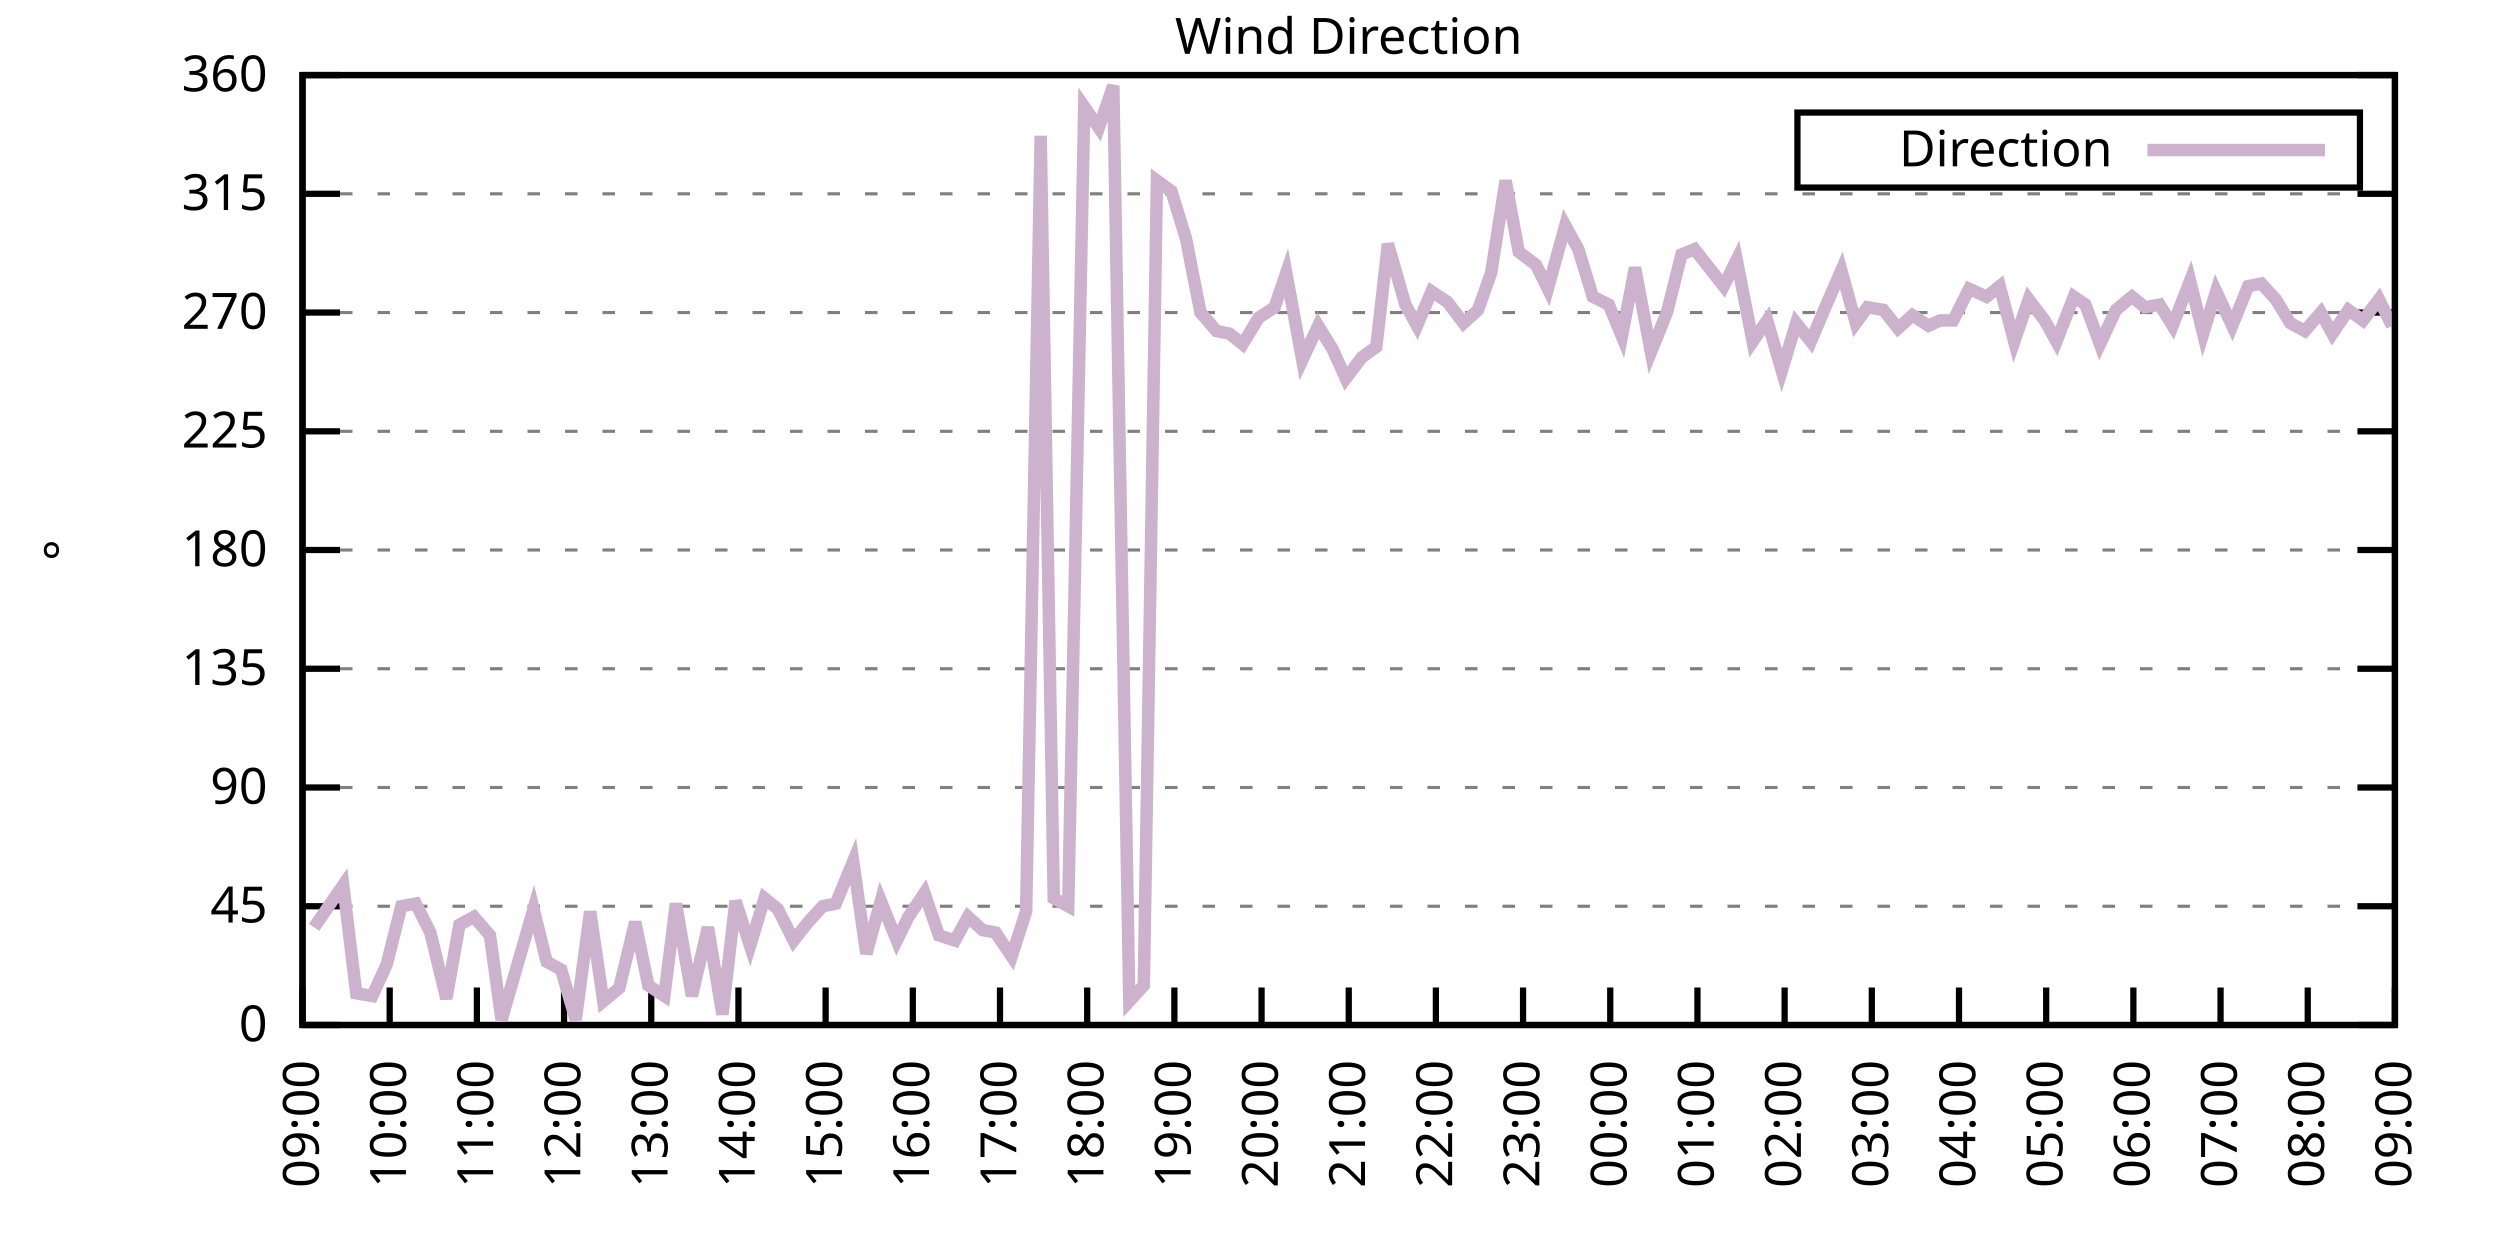
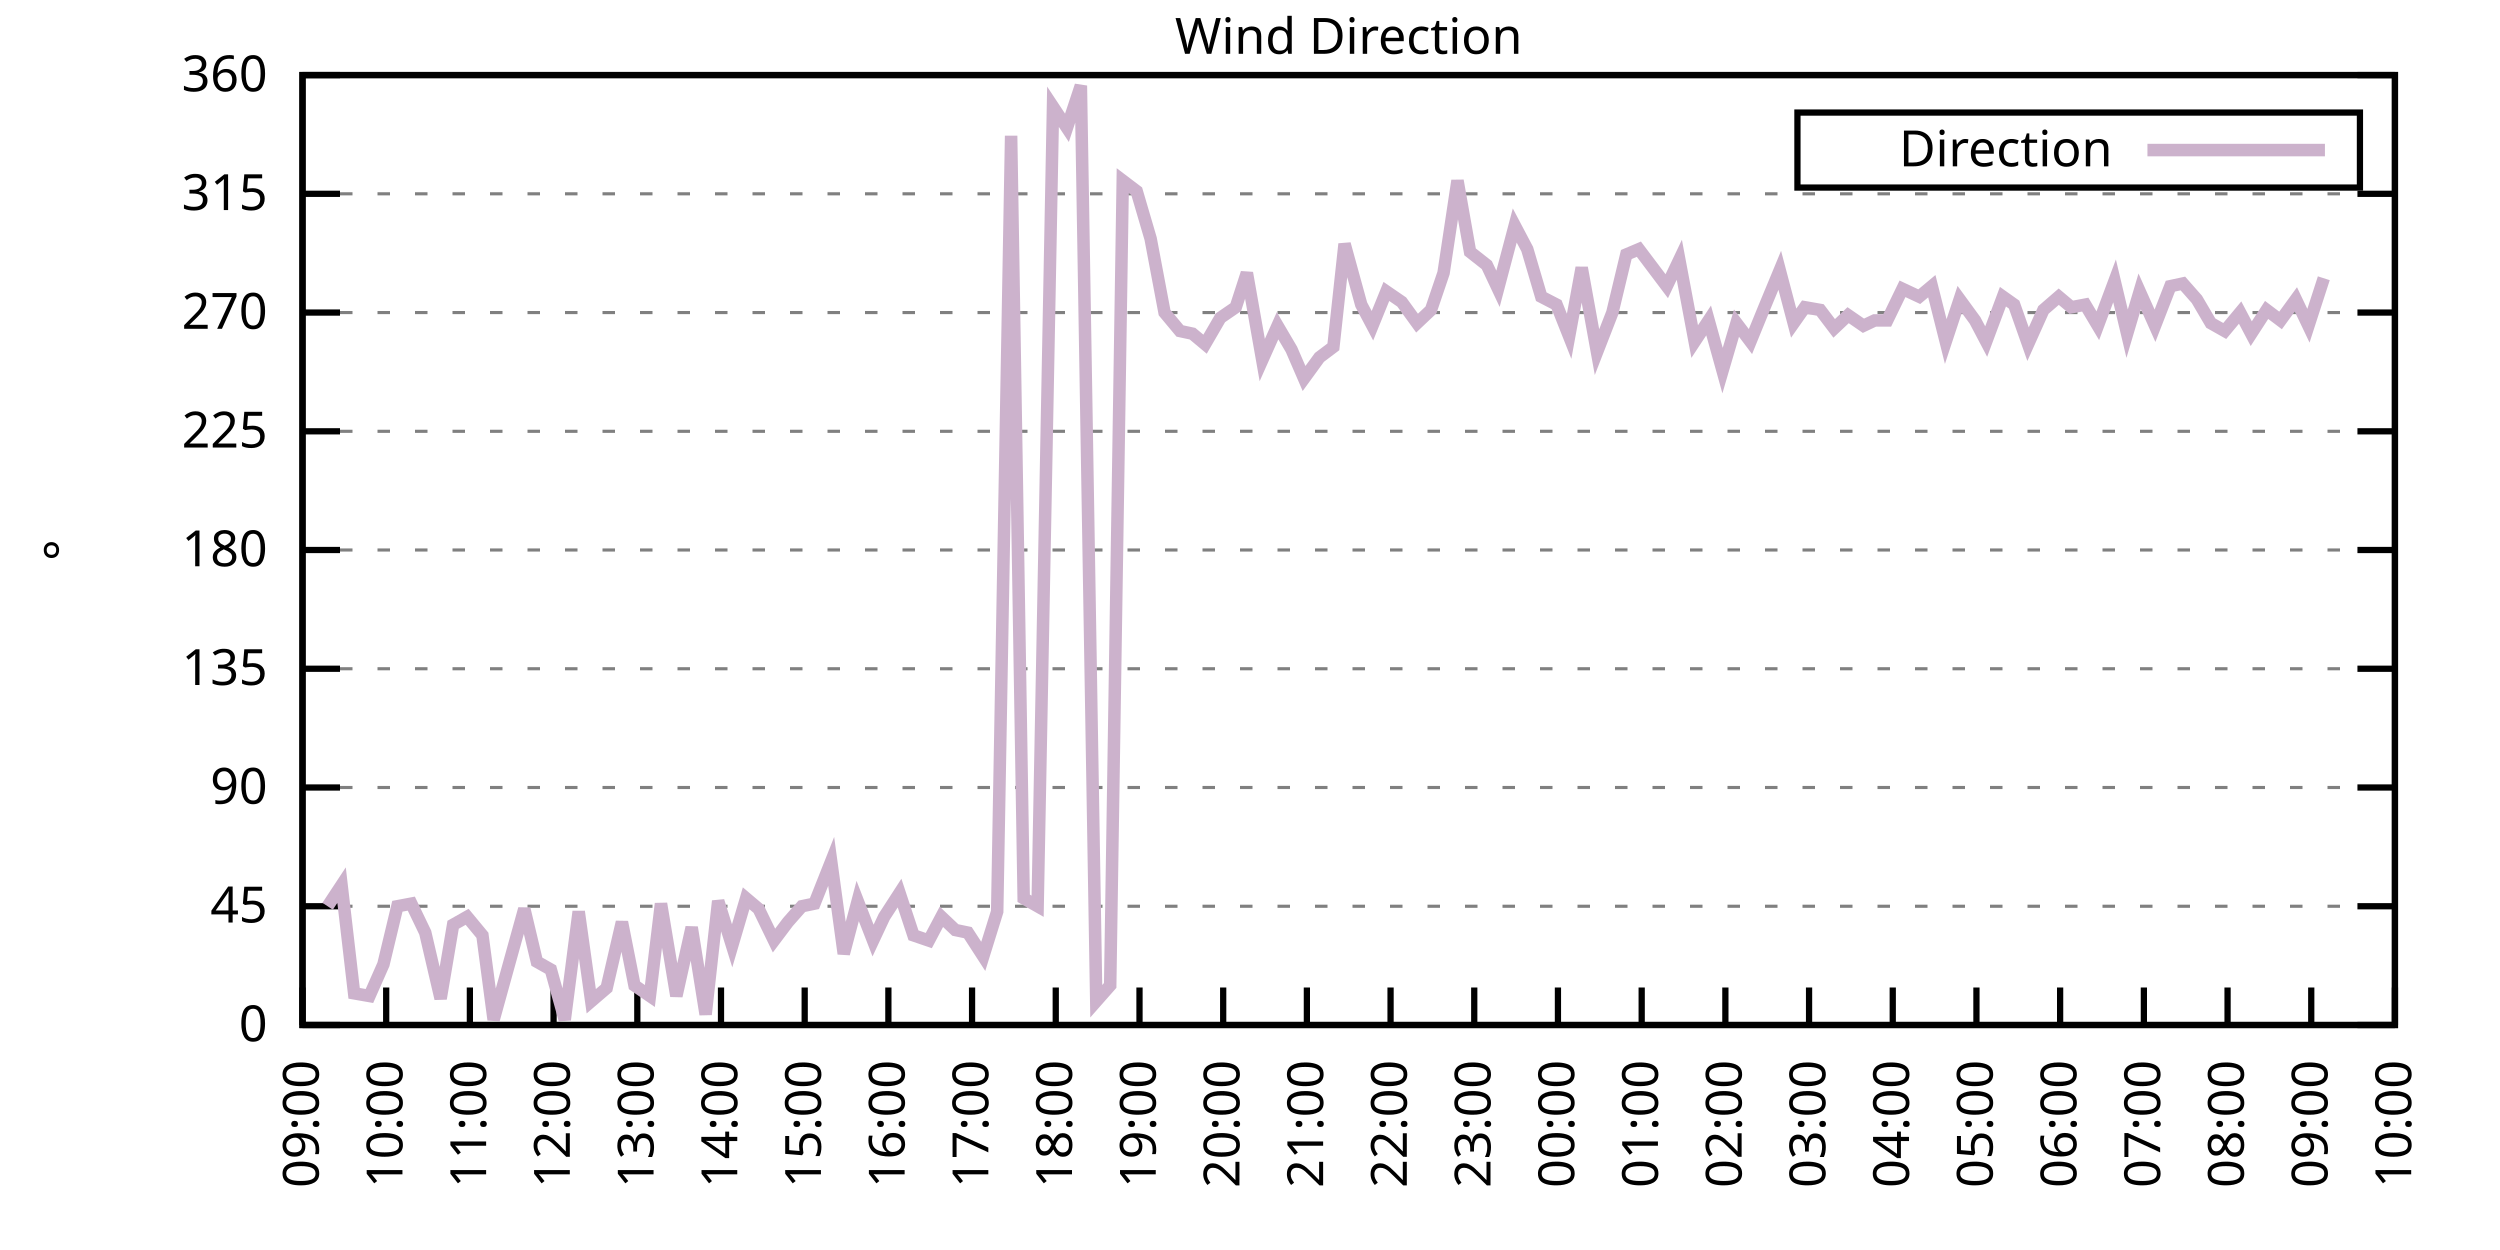
<svg xmlns="http://www.w3.org/2000/svg" xmlns:xlink="http://www.w3.org/1999/xlink" width="400" height="200" viewBox="0 0 400 200">
  <g id="gnuplot_canvas">
    <rect x="0" y="0" width="400" height="200" fill="none" />
    <defs>
      <circle id="gpDot" r="0.5" stroke-width="0.5" stroke="currentColor" />
      <path id="gpPt0" stroke-width="0.333" stroke="currentColor" d="M-1,0 h2 M0,-1 v2" />
      <path id="gpPt1" stroke-width="0.333" stroke="currentColor" d="M-1,-1 L1,1 M1,-1 L-1,1" />
      <path id="gpPt2" stroke-width="0.333" stroke="currentColor" d="M-1,0 L1,0 M0,-1 L0,1 M-1,-1 L1,1 M-1,1 L1,-1" />
      <rect id="gpPt3" stroke-width="0.333" stroke="currentColor" x="-1" y="-1" width="2" height="2" />
      <rect id="gpPt4" stroke-width="0.333" stroke="currentColor" fill="currentColor" x="-1" y="-1" width="2" height="2" />
      <circle id="gpPt5" stroke-width="0.333" stroke="currentColor" cx="0" cy="0" r="1" />
      <use xlink:href="#gpPt5" id="gpPt6" fill="currentColor" stroke="none" />
      <path id="gpPt7" stroke-width="0.333" stroke="currentColor" d="M0,-1.33 L-1.33,0.67 L1.33,0.67 z" />
      <use xlink:href="#gpPt7" id="gpPt8" fill="currentColor" stroke="none" />
      <use xlink:href="#gpPt7" id="gpPt9" stroke="currentColor" transform="rotate(180)" />
      <use xlink:href="#gpPt9" id="gpPt10" fill="currentColor" stroke="none" />
      <use xlink:href="#gpPt3" id="gpPt11" stroke="currentColor" transform="rotate(45)" />
      <use xlink:href="#gpPt11" id="gpPt12" fill="currentColor" stroke="none" />
      <path id="gpPt13" stroke-width="0.333" stroke="currentColor" d="M0,1.330 L1.265,0.411 L0.782,-1.067 L-0.782,-1.076 L-1.265,0.411 z" />
      <use xlink:href="#gpPt13" id="gpPt14" fill="currentColor" stroke="none" />
      <filter id="textbox" filterUnits="objectBoundingBox" x="0" y="0" height="1" width="1">
        <feFlood flood-color="white" flood-opacity="1" result="bgnd" />
        <feComposite in="SourceGraphic" in2="bgnd" operator="atop" />
      </filter>
      <filter id="greybox" filterUnits="objectBoundingBox" x="0" y="0" height="1" width="1">
        <feFlood flood-color="lightgrey" flood-opacity="1" result="grey" />
        <feComposite in="SourceGraphic" in2="grey" operator="atop" />
      </filter>
    </defs>
    <g fill="none" color="white" stroke="currentColor" stroke-width="1.00" stroke-linecap="butt" stroke-linejoin="miter">
</g>
    <g fill="none" color="black" stroke="currentColor" stroke-width="1.00" stroke-linecap="butt" stroke-linejoin="miter">
      <g stroke="none" shape-rendering="crispEdges">
        <polygon fill="rgb(255, 255, 255)" points="48.40,164.00 383.18,164.00 383.18,12.02 48.40,12.02 " />
      </g>
    </g>
    <g fill="none" color="black" stroke="currentColor" stroke-width="1.00" stroke-linecap="butt" stroke-linejoin="miter">
</g>
    <g fill="none" color="black" stroke="black" stroke-width="0.50" stroke-linecap="butt" stroke-linejoin="miter">
</g>
    <g fill="none" color="gray" stroke="currentColor" stroke-width="0.50" stroke-linecap="butt" stroke-linejoin="miter">
      <path stroke="gray" stroke-dasharray="2,4" class="gridline" d="M48.40,164.00 L383.19,164.00  " />
    </g>
    <g fill="none" color="gray" stroke="gray" stroke-width="1.00" stroke-linecap="butt" stroke-linejoin="miter">
</g>
    <g fill="none" color="black" stroke="currentColor" stroke-width="1.00" stroke-linecap="butt" stroke-linejoin="miter">
      <path stroke="black" d="M48.40,164.00 L54.40,164.00 M383.19,164.00 L377.19,164.00  " />
      <g transform="translate(42.80,166.60)" stroke="none" fill="black" font-family="Sans" font-size="8.00" text-anchor="end">
        <text>
          <tspan font-family="Sans"> 0</tspan>
        </text>
      </g>
    </g>
    <g fill="none" color="black" stroke="currentColor" stroke-width="1.00" stroke-linecap="butt" stroke-linejoin="miter">
</g>
    <g fill="none" color="black" stroke="black" stroke-width="0.50" stroke-linecap="butt" stroke-linejoin="miter">
</g>
    <g fill="none" color="gray" stroke="currentColor" stroke-width="0.50" stroke-linecap="butt" stroke-linejoin="miter">
      <path stroke="gray" stroke-dasharray="2,4" class="gridline" d="M48.40,145.00 L383.19,145.00  " />
    </g>
    <g fill="none" color="gray" stroke="gray" stroke-width="1.00" stroke-linecap="butt" stroke-linejoin="miter">
</g>
    <g fill="none" color="black" stroke="currentColor" stroke-width="1.00" stroke-linecap="butt" stroke-linejoin="miter">
      <path stroke="black" d="M48.40,145.00 L54.40,145.00 M383.19,145.00 L377.19,145.00  " />
      <g transform="translate(42.80,147.60)" stroke="none" fill="black" font-family="Sans" font-size="8.00" text-anchor="end">
        <text>
          <tspan font-family="Sans"> 45</tspan>
        </text>
      </g>
    </g>
    <g fill="none" color="black" stroke="currentColor" stroke-width="1.00" stroke-linecap="butt" stroke-linejoin="miter">
</g>
    <g fill="none" color="black" stroke="black" stroke-width="0.50" stroke-linecap="butt" stroke-linejoin="miter">
</g>
    <g fill="none" color="gray" stroke="currentColor" stroke-width="0.50" stroke-linecap="butt" stroke-linejoin="miter">
      <path stroke="gray" stroke-dasharray="2,4" class="gridline" d="M48.40,126.00 L383.19,126.00  " />
    </g>
    <g fill="none" color="gray" stroke="gray" stroke-width="1.00" stroke-linecap="butt" stroke-linejoin="miter">
</g>
    <g fill="none" color="black" stroke="currentColor" stroke-width="1.00" stroke-linecap="butt" stroke-linejoin="miter">
      <path stroke="black" d="M48.40,126.00 L54.40,126.00 M383.19,126.00 L377.19,126.00  " />
      <g transform="translate(42.80,128.60)" stroke="none" fill="black" font-family="Sans" font-size="8.00" text-anchor="end">
        <text>
          <tspan font-family="Sans"> 90</tspan>
        </text>
      </g>
    </g>
    <g fill="none" color="black" stroke="currentColor" stroke-width="1.00" stroke-linecap="butt" stroke-linejoin="miter">
</g>
    <g fill="none" color="black" stroke="black" stroke-width="0.50" stroke-linecap="butt" stroke-linejoin="miter">
</g>
    <g fill="none" color="gray" stroke="currentColor" stroke-width="0.50" stroke-linecap="butt" stroke-linejoin="miter">
      <path stroke="gray" stroke-dasharray="2,4" class="gridline" d="M48.40,107.00 L383.19,107.00  " />
    </g>
    <g fill="none" color="gray" stroke="gray" stroke-width="1.00" stroke-linecap="butt" stroke-linejoin="miter">
</g>
    <g fill="none" color="black" stroke="currentColor" stroke-width="1.00" stroke-linecap="butt" stroke-linejoin="miter">
      <path stroke="black" d="M48.40,107.00 L54.40,107.00 M383.19,107.00 L377.19,107.00  " />
      <g transform="translate(42.80,109.60)" stroke="none" fill="black" font-family="Sans" font-size="8.00" text-anchor="end">
        <text>
          <tspan font-family="Sans"> 135</tspan>
        </text>
      </g>
    </g>
    <g fill="none" color="black" stroke="currentColor" stroke-width="1.00" stroke-linecap="butt" stroke-linejoin="miter">
</g>
    <g fill="none" color="black" stroke="black" stroke-width="0.50" stroke-linecap="butt" stroke-linejoin="miter">
</g>
    <g fill="none" color="gray" stroke="currentColor" stroke-width="0.50" stroke-linecap="butt" stroke-linejoin="miter">
      <path stroke="gray" stroke-dasharray="2,4" class="gridline" d="M48.40,88.00 L383.19,88.00  " />
    </g>
    <g fill="none" color="gray" stroke="gray" stroke-width="1.00" stroke-linecap="butt" stroke-linejoin="miter">
</g>
    <g fill="none" color="black" stroke="currentColor" stroke-width="1.00" stroke-linecap="butt" stroke-linejoin="miter">
      <path stroke="black" d="M48.40,88.00 L54.40,88.00 M383.19,88.00 L377.19,88.00  " />
      <g transform="translate(42.80,90.60)" stroke="none" fill="black" font-family="Sans" font-size="8.00" text-anchor="end">
        <text>
          <tspan font-family="Sans"> 180</tspan>
        </text>
      </g>
    </g>
    <g fill="none" color="black" stroke="currentColor" stroke-width="1.00" stroke-linecap="butt" stroke-linejoin="miter">
</g>
    <g fill="none" color="black" stroke="black" stroke-width="0.50" stroke-linecap="butt" stroke-linejoin="miter">
</g>
    <g fill="none" color="gray" stroke="currentColor" stroke-width="0.50" stroke-linecap="butt" stroke-linejoin="miter">
      <path stroke="gray" stroke-dasharray="2,4" class="gridline" d="M48.40,69.01 L383.19,69.01  " />
    </g>
    <g fill="none" color="gray" stroke="gray" stroke-width="1.00" stroke-linecap="butt" stroke-linejoin="miter">
</g>
    <g fill="none" color="black" stroke="currentColor" stroke-width="1.00" stroke-linecap="butt" stroke-linejoin="miter">
      <path stroke="black" d="M48.40,69.01 L54.40,69.01 M383.19,69.01 L377.19,69.01  " />
      <g transform="translate(42.80,71.61)" stroke="none" fill="black" font-family="Sans" font-size="8.00" text-anchor="end">
        <text>
          <tspan font-family="Sans"> 225</tspan>
        </text>
      </g>
    </g>
    <g fill="none" color="black" stroke="currentColor" stroke-width="1.00" stroke-linecap="butt" stroke-linejoin="miter">
</g>
    <g fill="none" color="black" stroke="black" stroke-width="0.50" stroke-linecap="butt" stroke-linejoin="miter">
</g>
    <g fill="none" color="gray" stroke="currentColor" stroke-width="0.50" stroke-linecap="butt" stroke-linejoin="miter">
      <path stroke="gray" stroke-dasharray="2,4" class="gridline" d="M48.40,50.01 L383.19,50.01  " />
    </g>
    <g fill="none" color="gray" stroke="gray" stroke-width="1.00" stroke-linecap="butt" stroke-linejoin="miter">
</g>
    <g fill="none" color="black" stroke="currentColor" stroke-width="1.00" stroke-linecap="butt" stroke-linejoin="miter">
      <path stroke="black" d="M48.40,50.01 L54.40,50.01 M383.19,50.01 L377.19,50.01  " />
      <g transform="translate(42.80,52.61)" stroke="none" fill="black" font-family="Sans" font-size="8.00" text-anchor="end">
        <text>
          <tspan font-family="Sans"> 270</tspan>
        </text>
      </g>
    </g>
    <g fill="none" color="black" stroke="currentColor" stroke-width="1.00" stroke-linecap="butt" stroke-linejoin="miter">
</g>
    <g fill="none" color="black" stroke="black" stroke-width="0.50" stroke-linecap="butt" stroke-linejoin="miter">
</g>
    <g fill="none" color="gray" stroke="currentColor" stroke-width="0.50" stroke-linecap="butt" stroke-linejoin="miter">
      <path stroke="gray" stroke-dasharray="2,4" class="gridline" d="M48.40,31.01 L383.19,31.01  " />
    </g>
    <g fill="none" color="gray" stroke="gray" stroke-width="1.00" stroke-linecap="butt" stroke-linejoin="miter">
</g>
    <g fill="none" color="black" stroke="currentColor" stroke-width="1.00" stroke-linecap="butt" stroke-linejoin="miter">
      <path stroke="black" d="M48.40,31.01 L54.40,31.01 M383.19,31.01 L377.19,31.01  " />
      <g transform="translate(42.80,33.61)" stroke="none" fill="black" font-family="Sans" font-size="8.00" text-anchor="end">
        <text>
          <tspan font-family="Sans"> 315</tspan>
        </text>
      </g>
    </g>
    <g fill="none" color="black" stroke="currentColor" stroke-width="1.00" stroke-linecap="butt" stroke-linejoin="miter">
</g>
    <g fill="none" color="black" stroke="black" stroke-width="0.50" stroke-linecap="butt" stroke-linejoin="miter">
</g>
    <g fill="none" color="gray" stroke="currentColor" stroke-width="0.50" stroke-linecap="butt" stroke-linejoin="miter">
      <path stroke="gray" stroke-dasharray="2,4" class="gridline" d="M48.40,12.01 L383.19,12.01  " />
    </g>
    <g fill="none" color="gray" stroke="gray" stroke-width="1.00" stroke-linecap="butt" stroke-linejoin="miter">
</g>
    <g fill="none" color="black" stroke="currentColor" stroke-width="1.00" stroke-linecap="butt" stroke-linejoin="miter">
      <path stroke="black" d="M48.40,12.01 L54.40,12.01 M383.19,12.01 L377.19,12.01  " />
      <g transform="translate(42.80,14.61)" stroke="none" fill="black" font-family="Sans" font-size="8.00" text-anchor="end">
        <text>
          <tspan font-family="Sans"> 360</tspan>
        </text>
      </g>
    </g>
    <g fill="none" color="black" stroke="currentColor" stroke-width="1.00" stroke-linecap="butt" stroke-linejoin="miter">
      <path stroke="black" d="M48.40,164.00 L48.40,158.00  " />
      <g transform="translate(51.00,169.60) rotate(270.00)" stroke="none" fill="black" font-family="Sans" font-size="8.00" text-anchor="end">
        <text>
          <tspan font-family="Sans">09:00</tspan>
        </text>
      </g>
    </g>
    <g fill="none" color="black" stroke="currentColor" stroke-width="1.00" stroke-linecap="butt" stroke-linejoin="miter">
-       <path stroke="black" d="M62.35,164.00 L62.35,158.00  " />
-       <g transform="translate(64.95,169.60) rotate(270.00)" stroke="none" fill="black" font-family="Sans" font-size="8.00" text-anchor="end">
+       <path stroke="black" d="M61.79,164.00 L61.79,158.00  " />
+       <g transform="translate(64.39,169.60) rotate(270.00)" stroke="none" fill="black" font-family="Sans" font-size="8.00" text-anchor="end">
        <text>
          <tspan font-family="Sans">10:00</tspan>
        </text>
      </g>
    </g>
    <g fill="none" color="black" stroke="currentColor" stroke-width="1.00" stroke-linecap="butt" stroke-linejoin="miter">
-       <path stroke="black" d="M76.30,164.00 L76.30,158.00  " />
-       <g transform="translate(78.90,169.60) rotate(270.00)" stroke="none" fill="black" font-family="Sans" font-size="8.00" text-anchor="end">
+       <path stroke="black" d="M75.18,164.00 L75.18,158.00  " />
+       <g transform="translate(77.78,169.60) rotate(270.00)" stroke="none" fill="black" font-family="Sans" font-size="8.00" text-anchor="end">
        <text>
          <tspan font-family="Sans">11:00</tspan>
        </text>
      </g>
    </g>
    <g fill="none" color="black" stroke="currentColor" stroke-width="1.00" stroke-linecap="butt" stroke-linejoin="miter">
-       <path stroke="black" d="M90.25,164.00 L90.25,158.00  " />
-       <g transform="translate(92.85,169.60) rotate(270.00)" stroke="none" fill="black" font-family="Sans" font-size="8.00" text-anchor="end">
+       <path stroke="black" d="M88.57,164.00 L88.57,158.00  " />
+       <g transform="translate(91.17,169.60) rotate(270.00)" stroke="none" fill="black" font-family="Sans" font-size="8.00" text-anchor="end">
        <text>
          <tspan font-family="Sans">12:00</tspan>
        </text>
      </g>
    </g>
    <g fill="none" color="black" stroke="currentColor" stroke-width="1.00" stroke-linecap="butt" stroke-linejoin="miter">
-       <path stroke="black" d="M104.20,164.00 L104.20,158.00  " />
-       <g transform="translate(106.80,169.60) rotate(270.00)" stroke="none" fill="black" font-family="Sans" font-size="8.00" text-anchor="end">
+       <path stroke="black" d="M101.97,164.00 L101.97,158.00  " />
+       <g transform="translate(104.57,169.60) rotate(270.00)" stroke="none" fill="black" font-family="Sans" font-size="8.00" text-anchor="end">
        <text>
          <tspan font-family="Sans">13:00</tspan>
        </text>
      </g>
    </g>
    <g fill="none" color="black" stroke="currentColor" stroke-width="1.00" stroke-linecap="butt" stroke-linejoin="miter">
-       <path stroke="black" d="M118.15,164.00 L118.15,158.00  " />
-       <g transform="translate(120.75,169.60) rotate(270.00)" stroke="none" fill="black" font-family="Sans" font-size="8.00" text-anchor="end">
+       <path stroke="black" d="M115.36,164.00 L115.36,158.00  " />
+       <g transform="translate(117.96,169.60) rotate(270.00)" stroke="none" fill="black" font-family="Sans" font-size="8.00" text-anchor="end">
        <text>
          <tspan font-family="Sans">14:00</tspan>
        </text>
      </g>
    </g>
    <g fill="none" color="black" stroke="currentColor" stroke-width="1.00" stroke-linecap="butt" stroke-linejoin="miter">
-       <path stroke="black" d="M132.10,164.00 L132.10,158.00  " />
-       <g transform="translate(134.70,169.60) rotate(270.00)" stroke="none" fill="black" font-family="Sans" font-size="8.00" text-anchor="end">
+       <path stroke="black" d="M128.75,164.00 L128.75,158.00  " />
+       <g transform="translate(131.35,169.60) rotate(270.00)" stroke="none" fill="black" font-family="Sans" font-size="8.00" text-anchor="end">
        <text>
          <tspan font-family="Sans">15:00</tspan>
        </text>
      </g>
    </g>
    <g fill="none" color="black" stroke="currentColor" stroke-width="1.00" stroke-linecap="butt" stroke-linejoin="miter">
-       <path stroke="black" d="M146.05,164.00 L146.05,158.00  " />
-       <g transform="translate(148.65,169.60) rotate(270.00)" stroke="none" fill="black" font-family="Sans" font-size="8.00" text-anchor="end">
+       <path stroke="black" d="M142.14,164.00 L142.14,158.00  " />
+       <g transform="translate(144.74,169.60) rotate(270.00)" stroke="none" fill="black" font-family="Sans" font-size="8.00" text-anchor="end">
        <text>
          <tspan font-family="Sans">16:00</tspan>
        </text>
      </g>
    </g>
    <g fill="none" color="black" stroke="currentColor" stroke-width="1.00" stroke-linecap="butt" stroke-linejoin="miter">
-       <path stroke="black" d="M160.00,164.00 L160.00,158.00  " />
-       <g transform="translate(162.60,169.60) rotate(270.00)" stroke="none" fill="black" font-family="Sans" font-size="8.00" text-anchor="end">
+       <path stroke="black" d="M155.53,164.00 L155.53,158.00  " />
+       <g transform="translate(158.13,169.60) rotate(270.00)" stroke="none" fill="black" font-family="Sans" font-size="8.00" text-anchor="end">
        <text>
          <tspan font-family="Sans">17:00</tspan>
        </text>
      </g>
    </g>
    <g fill="none" color="black" stroke="currentColor" stroke-width="1.00" stroke-linecap="butt" stroke-linejoin="miter">
-       <path stroke="black" d="M173.95,164.00 L173.95,158.00  " />
-       <g transform="translate(176.55,169.60) rotate(270.00)" stroke="none" fill="black" font-family="Sans" font-size="8.00" text-anchor="end">
+       <path stroke="black" d="M168.92,164.00 L168.92,158.00  " />
+       <g transform="translate(171.52,169.60) rotate(270.00)" stroke="none" fill="black" font-family="Sans" font-size="8.00" text-anchor="end">
        <text>
          <tspan font-family="Sans">18:00</tspan>
        </text>
      </g>
    </g>
    <g fill="none" color="black" stroke="currentColor" stroke-width="1.00" stroke-linecap="butt" stroke-linejoin="miter">
-       <path stroke="black" d="M187.90,164.00 L187.90,158.00  " />
-       <g transform="translate(190.50,169.60) rotate(270.00)" stroke="none" fill="black" font-family="Sans" font-size="8.00" text-anchor="end">
+       <path stroke="black" d="M182.32,164.00 L182.32,158.00  " />
+       <g transform="translate(184.92,169.60) rotate(270.00)" stroke="none" fill="black" font-family="Sans" font-size="8.00" text-anchor="end">
        <text>
          <tspan font-family="Sans">19:00</tspan>
        </text>
      </g>
    </g>
    <g fill="none" color="black" stroke="currentColor" stroke-width="1.00" stroke-linecap="butt" stroke-linejoin="miter">
-       <path stroke="black" d="M201.85,164.00 L201.85,158.00  " />
-       <g transform="translate(204.45,169.60) rotate(270.00)" stroke="none" fill="black" font-family="Sans" font-size="8.00" text-anchor="end">
+       <path stroke="black" d="M195.71,164.00 L195.71,158.00  " />
+       <g transform="translate(198.31,169.60) rotate(270.00)" stroke="none" fill="black" font-family="Sans" font-size="8.00" text-anchor="end">
        <text>
          <tspan font-family="Sans">20:00</tspan>
        </text>
      </g>
    </g>
    <g fill="none" color="black" stroke="currentColor" stroke-width="1.00" stroke-linecap="butt" stroke-linejoin="miter">
-       <path stroke="black" d="M215.80,164.00 L215.80,158.00  " />
-       <g transform="translate(218.40,169.60) rotate(270.00)" stroke="none" fill="black" font-family="Sans" font-size="8.00" text-anchor="end">
+       <path stroke="black" d="M209.10,164.00 L209.10,158.00  " />
+       <g transform="translate(211.70,169.60) rotate(270.00)" stroke="none" fill="black" font-family="Sans" font-size="8.00" text-anchor="end">
        <text>
          <tspan font-family="Sans">21:00</tspan>
        </text>
      </g>
    </g>
    <g fill="none" color="black" stroke="currentColor" stroke-width="1.00" stroke-linecap="butt" stroke-linejoin="miter">
-       <path stroke="black" d="M229.74,164.00 L229.74,158.00  " />
-       <g transform="translate(232.34,169.60) rotate(270.00)" stroke="none" fill="black" font-family="Sans" font-size="8.00" text-anchor="end">
+       <path stroke="black" d="M222.49,164.00 L222.49,158.00  " />
+       <g transform="translate(225.09,169.60) rotate(270.00)" stroke="none" fill="black" font-family="Sans" font-size="8.00" text-anchor="end">
        <text>
          <tspan font-family="Sans">22:00</tspan>
        </text>
      </g>
    </g>
    <g fill="none" color="black" stroke="currentColor" stroke-width="1.00" stroke-linecap="butt" stroke-linejoin="miter">
-       <path stroke="black" d="M243.69,164.00 L243.69,158.00  " />
-       <g transform="translate(246.29,169.60) rotate(270.00)" stroke="none" fill="black" font-family="Sans" font-size="8.00" text-anchor="end">
+       <path stroke="black" d="M235.88,164.00 L235.88,158.00  " />
+       <g transform="translate(238.48,169.60) rotate(270.00)" stroke="none" fill="black" font-family="Sans" font-size="8.00" text-anchor="end">
        <text>
          <tspan font-family="Sans">23:00</tspan>
        </text>
      </g>
    </g>
    <g fill="none" color="black" stroke="currentColor" stroke-width="1.00" stroke-linecap="butt" stroke-linejoin="miter">
-       <path stroke="black" d="M257.64,164.00 L257.64,158.00  " />
-       <g transform="translate(260.24,169.60) rotate(270.00)" stroke="none" fill="black" font-family="Sans" font-size="8.00" text-anchor="end">
+       <path stroke="black" d="M249.27,164.00 L249.27,158.00  " />
+       <g transform="translate(251.87,169.60) rotate(270.00)" stroke="none" fill="black" font-family="Sans" font-size="8.00" text-anchor="end">
        <text>
          <tspan font-family="Sans">00:00</tspan>
        </text>
      </g>
    </g>
    <g fill="none" color="black" stroke="currentColor" stroke-width="1.00" stroke-linecap="butt" stroke-linejoin="miter">
-       <path stroke="black" d="M271.59,164.00 L271.59,158.00  " />
-       <g transform="translate(274.19,169.60) rotate(270.00)" stroke="none" fill="black" font-family="Sans" font-size="8.00" text-anchor="end">
+       <path stroke="black" d="M262.67,164.00 L262.67,158.00  " />
+       <g transform="translate(265.27,169.60) rotate(270.00)" stroke="none" fill="black" font-family="Sans" font-size="8.00" text-anchor="end">
        <text>
          <tspan font-family="Sans">01:00</tspan>
        </text>
      </g>
    </g>
    <g fill="none" color="black" stroke="currentColor" stroke-width="1.00" stroke-linecap="butt" stroke-linejoin="miter">
-       <path stroke="black" d="M285.54,164.00 L285.54,158.00  " />
-       <g transform="translate(288.14,169.60) rotate(270.00)" stroke="none" fill="black" font-family="Sans" font-size="8.00" text-anchor="end">
+       <path stroke="black" d="M276.06,164.00 L276.06,158.00  " />
+       <g transform="translate(278.66,169.60) rotate(270.00)" stroke="none" fill="black" font-family="Sans" font-size="8.00" text-anchor="end">
        <text>
          <tspan font-family="Sans">02:00</tspan>
        </text>
      </g>
    </g>
    <g fill="none" color="black" stroke="currentColor" stroke-width="1.00" stroke-linecap="butt" stroke-linejoin="miter">
-       <path stroke="black" d="M299.49,164.00 L299.49,158.00  " />
-       <g transform="translate(302.09,169.60) rotate(270.00)" stroke="none" fill="black" font-family="Sans" font-size="8.00" text-anchor="end">
+       <path stroke="black" d="M289.45,164.00 L289.45,158.00  " />
+       <g transform="translate(292.05,169.60) rotate(270.00)" stroke="none" fill="black" font-family="Sans" font-size="8.00" text-anchor="end">
        <text>
          <tspan font-family="Sans">03:00</tspan>
        </text>
      </g>
    </g>
    <g fill="none" color="black" stroke="currentColor" stroke-width="1.00" stroke-linecap="butt" stroke-linejoin="miter">
-       <path stroke="black" d="M313.44,164.00 L313.44,158.00  " />
-       <g transform="translate(316.04,169.60) rotate(270.00)" stroke="none" fill="black" font-family="Sans" font-size="8.00" text-anchor="end">
+       <path stroke="black" d="M302.84,164.00 L302.84,158.00  " />
+       <g transform="translate(305.44,169.60) rotate(270.00)" stroke="none" fill="black" font-family="Sans" font-size="8.00" text-anchor="end">
        <text>
          <tspan font-family="Sans">04:00</tspan>
        </text>
      </g>
    </g>
    <g fill="none" color="black" stroke="currentColor" stroke-width="1.00" stroke-linecap="butt" stroke-linejoin="miter">
-       <path stroke="black" d="M327.39,164.00 L327.39,158.00  " />
-       <g transform="translate(329.99,169.60) rotate(270.00)" stroke="none" fill="black" font-family="Sans" font-size="8.00" text-anchor="end">
+       <path stroke="black" d="M316.23,164.00 L316.23,158.00  " />
+       <g transform="translate(318.83,169.60) rotate(270.00)" stroke="none" fill="black" font-family="Sans" font-size="8.00" text-anchor="end">
        <text>
          <tspan font-family="Sans">05:00</tspan>
        </text>
      </g>
    </g>
    <g fill="none" color="black" stroke="currentColor" stroke-width="1.00" stroke-linecap="butt" stroke-linejoin="miter">
-       <path stroke="black" d="M341.34,164.00 L341.34,158.00  " />
-       <g transform="translate(343.94,169.60) rotate(270.00)" stroke="none" fill="black" font-family="Sans" font-size="8.00" text-anchor="end">
+       <path stroke="black" d="M329.62,164.00 L329.62,158.00  " />
+       <g transform="translate(332.22,169.60) rotate(270.00)" stroke="none" fill="black" font-family="Sans" font-size="8.00" text-anchor="end">
        <text>
          <tspan font-family="Sans">06:00</tspan>
        </text>
      </g>
    </g>
    <g fill="none" color="black" stroke="currentColor" stroke-width="1.00" stroke-linecap="butt" stroke-linejoin="miter">
-       <path stroke="black" d="M355.29,164.00 L355.29,158.00  " />
-       <g transform="translate(357.89,169.60) rotate(270.00)" stroke="none" fill="black" font-family="Sans" font-size="8.00" text-anchor="end">
+       <path stroke="black" d="M343.02,164.00 L343.02,158.00  " />
+       <g transform="translate(345.62,169.60) rotate(270.00)" stroke="none" fill="black" font-family="Sans" font-size="8.00" text-anchor="end">
        <text>
          <tspan font-family="Sans">07:00</tspan>
        </text>
      </g>
    </g>
    <g fill="none" color="black" stroke="currentColor" stroke-width="1.00" stroke-linecap="butt" stroke-linejoin="miter">
-       <path stroke="black" d="M369.24,164.00 L369.24,158.00  " />
-       <g transform="translate(371.84,169.60) rotate(270.00)" stroke="none" fill="black" font-family="Sans" font-size="8.00" text-anchor="end">
+       <path stroke="black" d="M356.41,164.00 L356.41,158.00  " />
+       <g transform="translate(359.01,169.60) rotate(270.00)" stroke="none" fill="black" font-family="Sans" font-size="8.00" text-anchor="end">
        <text>
          <tspan font-family="Sans">08:00</tspan>
+         </text>
+       </g>
+     </g>
+     <g fill="none" color="black" stroke="currentColor" stroke-width="1.00" stroke-linecap="butt" stroke-linejoin="miter">
+       <path stroke="black" d="M369.80,164.00 L369.80,158.00  " />
+       <g transform="translate(372.40,169.60) rotate(270.00)" stroke="none" fill="black" font-family="Sans" font-size="8.00" text-anchor="end">
+         <text>
+           <tspan font-family="Sans">09:00</tspan>
        </text>
      </g>
    </g>
    <g fill="none" color="black" stroke="currentColor" stroke-width="1.00" stroke-linecap="butt" stroke-linejoin="miter">
      <path stroke="black" d="M383.19,164.00 L383.19,158.00  " />
      <g transform="translate(385.79,169.60) rotate(270.00)" stroke="none" fill="black" font-family="Sans" font-size="8.00" text-anchor="end">
        <text>
-           <tspan font-family="Sans">09:00</tspan>
+           <tspan font-family="Sans">10:00</tspan>
        </text>
      </g>
    </g>
    <g fill="none" color="black" stroke="currentColor" stroke-width="1.00" stroke-linecap="butt" stroke-linejoin="miter">
</g>
    <g fill="none" color="black" stroke="currentColor" stroke-width="1.00" stroke-linecap="butt" stroke-linejoin="miter">
      <path stroke="black" d="M48.40,12.01 L48.40,164.00 L383.19,164.00 L383.19,12.01 L48.40,12.01 Z  " />
    </g>
    <g fill="none" color="black" stroke="currentColor" stroke-width="1.00" stroke-linecap="butt" stroke-linejoin="miter">
</g>
    <g fill="none" color="black" stroke="currentColor" stroke-width="1.00" stroke-linecap="butt" stroke-linejoin="miter">
      <path stroke="black" d="M287.59,30.01 L287.59,18.01 L377.59,18.01 L377.59,30.01 L287.59,30.01 Z  " />
    </g>
    <g id="Wind_direction_plot_1">
      <g fill="none" color="white" stroke="black" stroke-width="2.00" stroke-linecap="butt" stroke-linejoin="miter">
</g>
      <g fill="none" color="black" stroke="currentColor" stroke-width="2.00" stroke-linecap="butt" stroke-linejoin="miter">
        <g transform="translate(337.99,26.61)" stroke="none" fill="black" font-family="Sans" font-size="8.00" text-anchor="end">
          <text>
            <tspan font-family="Sans">Direction</tspan>
          </text>
        </g>
      </g>
      <g fill="none" color="black" stroke="currentColor" stroke-width="2.00" stroke-linecap="butt" stroke-linejoin="miter">
-         <path stroke="rgb(204, 178, 204)" d="M343.59,24.01 L371.99,24.01 M50.26,148.38 L52.58,145.00 L54.91,141.62 L57.00,158.93 L59.56,159.36 L61.88,154.29   L64.21,145.00 L66.53,144.58 L68.86,149.22 L71.42,159.78 L73.51,147.96 L75.83,146.69 L78.39,149.65 L80.25,163.16   L82.81,154.29 L85.37,145.42 L87.46,153.87 L89.78,155.13 L92.11,163.16 L94.43,145.85 L96.53,160.20 L99.08,158.09   L101.64,147.53 L103.73,157.67 L106.29,159.36 L108.15,144.58 L110.71,159.36 L113.27,148.38 L115.59,162.31 L117.68,144.16   L120.01,151.33 L122.33,143.73 L124.43,145.42 L126.98,150.49 L129.31,147.53 L131.63,145.00 L133.72,144.58 L136.51,137.82   L138.61,152.60 L140.93,144.16 L143.49,150.49 L145.35,146.69 L147.91,142.89 L150.23,149.65 L152.79,150.49 L154.88,146.69   L157.21,148.80 L159.30,149.22 L161.86,153.02 L164.18,145.85 L166.51,21.72 L168.60,143.73 L170.92,145.00 L173.48,17.08   L175.81,20.45 L178.13,13.70 L180.69,160.20 L183.01,157.67 L185.11,28.90 L187.43,30.59 L189.76,38.19 L192.08,50.01   L194.64,52.96 L196.73,53.39 L198.82,55.07 L201.38,50.85 L203.94,49.16 L205.80,43.67 L208.36,57.61 L210.91,52.12   L213.24,55.92 L215.33,60.56 L217.89,57.18 L220.21,55.50 L222.07,39.03 L224.86,48.74 L226.72,52.12 L229.05,46.63   L231.60,48.32 L234.16,51.70 L236.49,49.59 L238.58,43.67 L240.90,28.90 L243.00,40.30 L245.79,42.41 L247.65,46.21   L250.44,36.08 L252.53,39.87 L254.85,47.47 L257.41,48.74 L259.50,53.81 L261.60,42.83 L264.15,56.34 L266.71,50.01   L269.04,40.72 L271.13,39.87 L273.45,42.83 L275.78,45.79 L277.87,41.56 L280.43,54.65 L282.75,51.27 L285.08,59.30   L287.40,51.70 L289.73,54.65 L292.05,49.16 L294.61,43.25 L296.94,51.70 L298.80,49.16 L301.35,49.59 L303.68,52.54   L306.00,50.43 L308.56,52.12 L310.42,51.27 L312.51,51.27 L315.07,46.21 L317.86,47.47 L319.95,45.79 L322.28,54.65   L324.60,47.90 L327.16,51.27 L329.02,54.65 L331.81,47.47 L333.67,48.74 L335.99,55.07 L338.55,49.59 L341.11,47.47   L343.20,49.16 L345.53,48.74 L347.62,52.12 L350.41,44.94 L352.50,53.39 L354.59,46.63 L357.15,52.12 L359.71,45.79   L361.80,45.36 L364.13,47.90 L366.45,51.70 L368.78,52.96 L371.33,50.01 L373.19,53.39 L375.75,49.59 L378.08,51.27   L380.63,47.90 L382.73,52.12  " />
+         <path stroke="rgb(204, 178, 204)" d="M343.59,24.01 L371.99,24.01 M52.42,145.00 L54.65,141.62 L56.66,158.93 L59.11,159.36 L61.35,154.29 L63.58,145.00   L65.81,144.58 L68.04,149.22 L70.50,159.78 L72.50,147.96 L74.74,146.69 L77.19,149.65 L78.98,163.16 L81.43,154.29   L83.89,145.42 L85.90,153.87 L88.13,155.13 L90.36,163.16 L92.59,145.85 L94.60,160.20 L97.06,158.09 L99.51,147.53   L101.52,157.67 L103.98,159.36 L105.76,144.58 L108.22,159.36 L110.67,148.38 L112.90,162.31 L114.91,144.16 L117.14,151.33   L119.38,143.73 L121.38,145.42 L123.84,150.49 L126.07,147.53 L128.30,145.00 L130.31,144.58 L132.99,137.82 L135.00,152.60   L137.23,144.16 L139.69,150.49 L141.47,146.69 L143.93,142.89 L146.16,149.65 L148.61,150.49 L150.62,146.69 L152.85,148.80   L154.86,149.22 L157.32,153.02 L159.55,145.85 L161.78,21.72 L163.79,143.73 L166.02,145.00 L168.48,17.08 L170.71,20.45   L172.94,13.70 L175.40,160.20 L177.63,157.67 L179.64,28.90 L181.87,30.59 L184.10,38.19 L186.33,50.01 L188.79,52.96   L190.80,53.39 L192.81,55.07 L195.26,50.85 L197.72,49.16 L199.50,43.67 L201.96,57.61 L204.41,52.12 L206.64,55.92   L208.65,60.56 L211.11,57.18 L213.34,55.50 L215.13,39.03 L217.80,48.74 L219.59,52.12 L221.82,46.63 L224.28,48.32   L226.73,51.70 L228.96,49.59 L230.97,43.67 L233.20,28.90 L235.21,40.30 L237.89,42.41 L239.68,46.21 L242.36,36.08   L244.36,39.87 L246.60,47.47 L249.05,48.74 L251.06,53.81 L253.07,42.83 L255.52,56.34 L257.98,50.01 L260.21,40.72   L262.22,39.87 L264.45,42.83 L266.68,45.79 L268.69,41.56 L271.15,54.65 L273.38,51.27 L275.61,59.30 L277.84,51.70   L280.07,54.65 L282.31,49.16 L284.76,43.25 L286.99,51.70 L288.78,49.16 L291.23,49.59 L293.47,52.54 L295.70,50.43   L298.15,52.12 L299.94,51.27 L301.95,51.27 L304.40,46.21 L307.08,47.47 L309.09,45.79 L311.32,54.65 L313.55,47.90   L316.01,51.27 L317.79,54.65 L320.47,47.47 L322.26,48.74 L324.49,55.07 L326.95,49.59 L329.40,47.47 L331.41,49.16   L333.64,48.74 L335.65,52.12 L338.33,44.94 L340.34,53.39 L342.35,46.63 L344.80,52.12 L347.26,45.79 L349.26,45.36   L351.50,47.90 L353.73,51.70 L355.96,52.96 L358.42,50.01 L360.20,53.39 L362.66,49.59 L364.89,51.27 L367.34,47.90   L369.35,52.12 L371.81,44.52  " />
      </g>
    </g>
    <g fill="none" color="black" stroke="currentColor" stroke-width="2.00" stroke-linecap="butt" stroke-linejoin="miter">
</g>
    <g fill="none" color="black" stroke="black" stroke-width="1.00" stroke-linecap="butt" stroke-linejoin="miter">
</g>
    <g fill="none" color="black" stroke="currentColor" stroke-width="1.00" stroke-linecap="butt" stroke-linejoin="miter">
      <path stroke="black" d="M48.40,12.01 L48.40,164.00 L383.19,164.00 L383.19,12.01 L48.40,12.01 Z  " />
      <g transform="translate(12.80,88.01) rotate(270.00)" stroke="none" fill="black" font-family="Sans" font-size="8.00" text-anchor="middle">
        <text>
          <tspan font-family="Sans">°</tspan>
        </text>
      </g>
    </g>
    <g fill="none" color="black" stroke="currentColor" stroke-width="1.00" stroke-linecap="butt" stroke-linejoin="miter">
</g>
    <g fill="none" color="black" stroke="currentColor" stroke-width="1.00" stroke-linecap="butt" stroke-linejoin="miter">
      <g transform="translate(215.79,8.61)" stroke="none" fill="black" font-family="Sans" font-size="8.00" text-anchor="middle">
        <text>
          <tspan font-family="Sans">Wind Direction</tspan>
        </text>
      </g>
    </g>
    <g fill="none" color="black" stroke="currentColor" stroke-width="1.00" stroke-linecap="butt" stroke-linejoin="miter">
</g>
  </g>
</svg>
